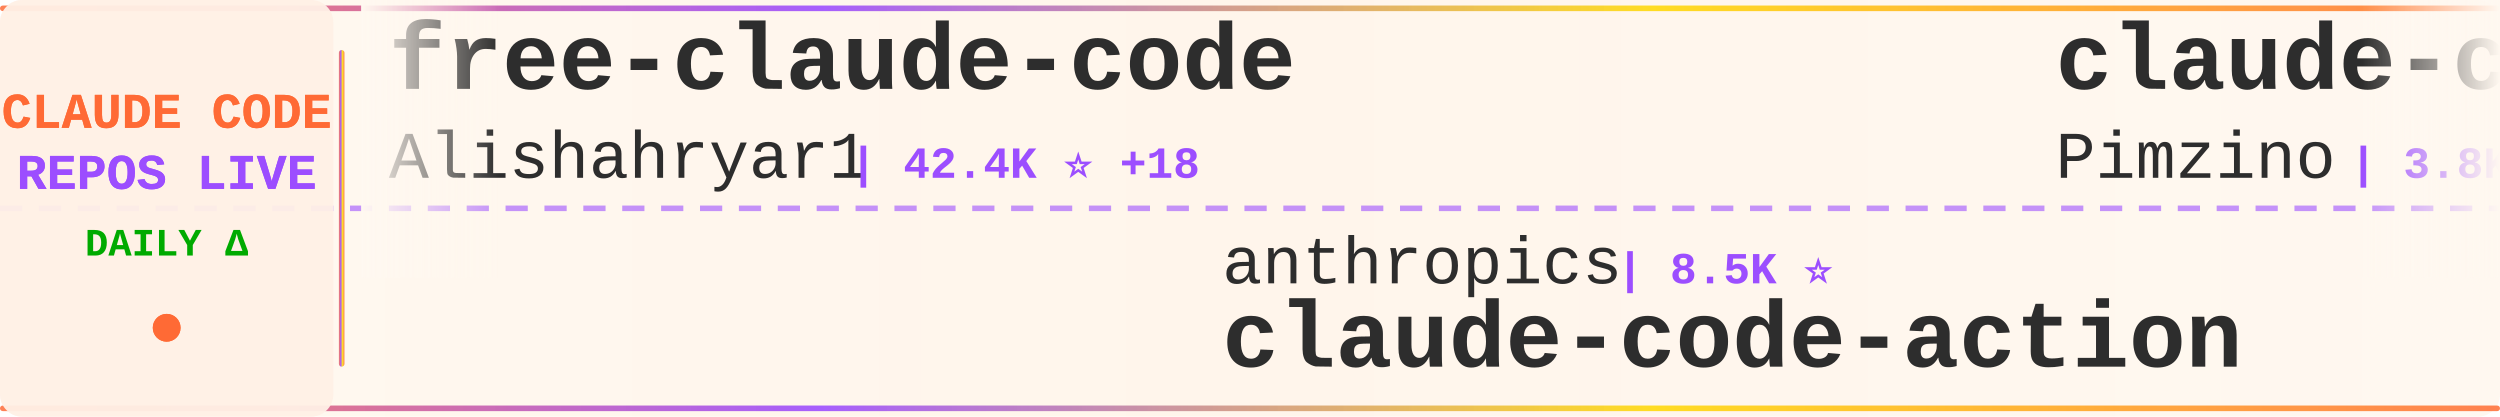
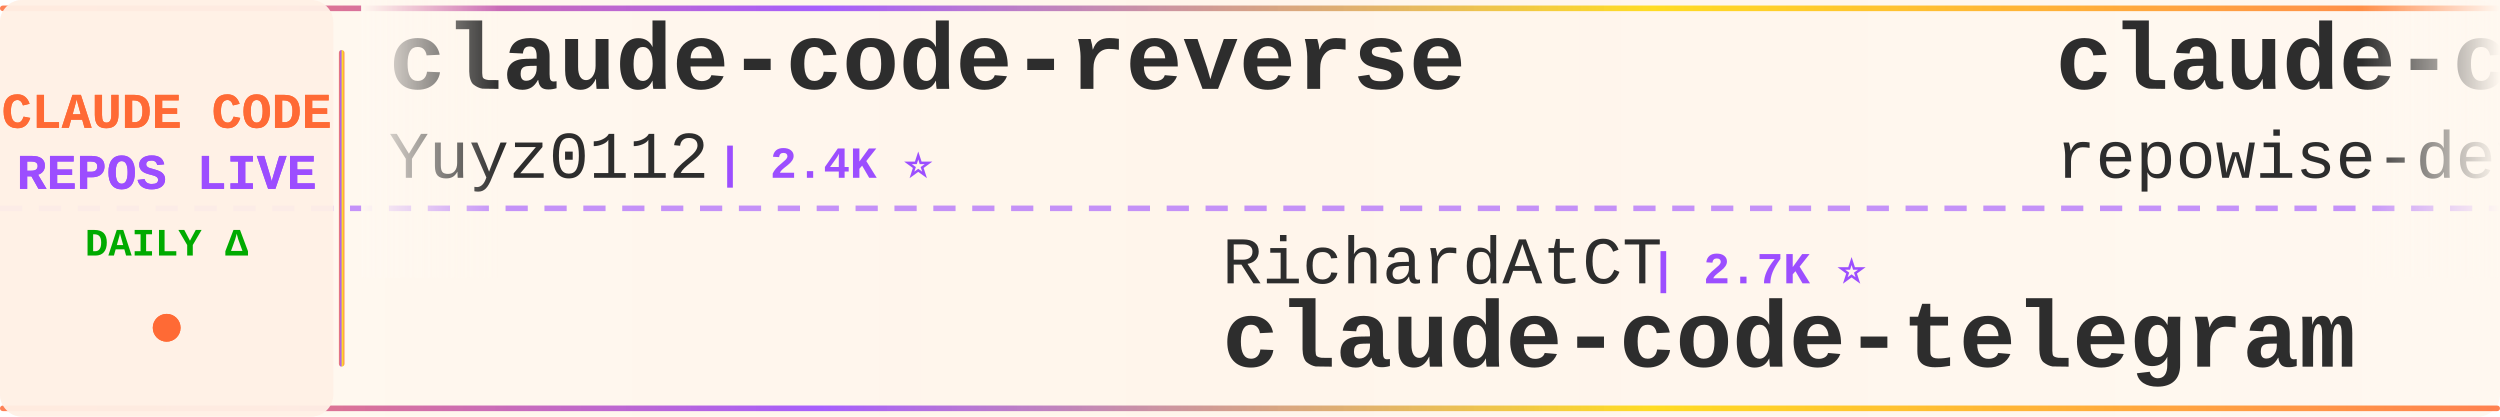
<svg xmlns="http://www.w3.org/2000/svg" width="900" height="150">
  <defs>
    <linearGradient id="tickerBg" x1="0%" y1="0%" x2="100%" y2="0%">
      <stop offset="0%" style="stop-color:#fff8f0;stop-opacity:0.98" />
      <stop offset="50%" style="stop-color:#fff5eb;stop-opacity:1" />
      <stop offset="100%" style="stop-color:#fff8f0;stop-opacity:0.98" />
    </linearGradient>
    <linearGradient id="borderGrad" x1="0%" y1="0%" x2="100%" y2="0%">
      <stop offset="0%" style="stop-color:#FF6B35;stop-opacity:0.85">
        <animate attributeName="stop-opacity" values="0.85;1;0.85" dur="2s" repeatCount="indefinite" />
      </stop>
      <stop offset="33%" style="stop-color:#9C4EFF;stop-opacity:0.9">
        <animate attributeName="stop-opacity" values="0.9;1;0.9" dur="2.2s" repeatCount="indefinite" />
      </stop>
      <stop offset="66%" style="stop-color:#FFD700;stop-opacity:0.85">
        <animate attributeName="stop-opacity" values="0.85;1;0.85" dur="1.8s" repeatCount="indefinite" />
      </stop>
      <stop offset="100%" style="stop-color:#FF6B35;stop-opacity:0.85">
        <animate attributeName="stop-opacity" values="0.85;1;0.85" dur="2s" repeatCount="indefinite" />
      </stop>
    </linearGradient>
    <filter id="textGlow">
      <feGaussianBlur stdDeviation="0.15" result="coloredBlur" />
      <feMerge>
        <feMergeNode in="coloredBlur" />
        <feMergeNode in="SourceGraphic" />
      </feMerge>
    </filter>
    <filter id="metricGlow">
      <feGaussianBlur stdDeviation="0.2" result="coloredBlur" />
      <feMerge>
        <feMergeNode in="coloredBlur" />
        <feMergeNode in="SourceGraphic" />
      </feMerge>
    </filter>
    <linearGradient id="leftFade" x1="0%" y1="0%" x2="100%" y2="0%">
      <stop offset="0%" style="stop-color:#fff8f0;stop-opacity:1" />
      <stop offset="100%" style="stop-color:#fff8f0;stop-opacity:0" />
    </linearGradient>
    <linearGradient id="rightFade" x1="0%" y1="0%" x2="100%" y2="0%">
      <stop offset="0%" style="stop-color:#fff8f0;stop-opacity:0" />
      <stop offset="100%" style="stop-color:#fff8f0;stop-opacity:1" />
    </linearGradient>
  </defs>
  <rect width="900" height="150" fill="url(#tickerBg)" rx="8" />
  <rect x="0" y="2" width="900" height="2" fill="url(#borderGrad)" rx="1" />
  <rect x="0" y="146" width="900" height="2" fill="url(#borderGrad)" rx="1" />
  <line x1="0" y1="75" x2="900" y2="75" stroke="#9C4EFF" stroke-width="2" stroke-dasharray="8 6" opacity="0.6" />
  <rect x="0" y="0" width="120" height="150" fill="#fff0e6" opacity="0.95" rx="8" />
  <text x="60" y="46" font-family="'Courier New', monospace" font-size="18" font-weight="bold" fill="#FF6B35" text-anchor="middle" filter="url(#textGlow)">
    CLAUDE CODE
  </text>
  <text x="60" y="68" font-family="'Courier New', monospace" font-size="18" font-weight="bold" fill="#9C4EFF" text-anchor="middle" filter="url(#textGlow)">
    REPOS LIVE
  </text>
  <text x="60" y="92" font-family="'Courier New', monospace" font-size="14" font-weight="bold" fill="#00aa00" text-anchor="middle">
    DAILY Δ
  </text>
  <circle cx="60" cy="118" r="5" fill="#FF6B35" filter="url(#metricGlow)">
    <animate attributeName="r" values="4;6;4" dur="1.5s" repeatCount="indefinite" />
    <animate attributeName="opacity" values="0.6;1;0.6" dur="1.5s" repeatCount="indefinite" />
  </circle>
  <rect x="122" y="18" width="2" height="114" fill="url(#borderGrad)" rx="1" />
  <clipPath id="tickerClip">
    <rect x="130" y="0" width="770" height="150" />
  </clipPath>
  <g clip-path="url(#tickerClip)">
    <g id="tickerItems">
      <animateTransform attributeName="transform" attributeType="XML" type="translate" from="0 0" to="-3000 0" dur="54s" repeatCount="indefinite" />
      <g transform="translate(0, 0)">
-         <text x="140" y="32" font-family="'Courier New', monospace" font-size="34" font-weight="bold" fill="#2d2d2d">free-claude-code</text>
-         <text x="140" y="64" font-family="'Courier New', monospace" font-size="24" font-weight="normal" fill="#2d2d2d" opacity="1.0">Alishahryar1</text>
-         <text x="306" y="64" font-family="'Courier New', monospace" font-size="16" font-weight="bold" fill="#9C4EFF"> | 42.4K ⭐ +18</text>
+         <text x="140" y="32" font-family="'Courier New', monospace" font-size="34" font-weight="bold" fill="#2d2d2d">claude-code-reverse</text>
+         <text x="140" y="64" font-family="'Courier New', monospace" font-size="24" font-weight="normal" fill="#2d2d2d" opacity="1.0">Yuyz0112</text>
+         <text x="258" y="64" font-family="'Courier New', monospace" font-size="16" font-weight="bold" fill="#9C4EFF"> | 2.4K ⭐</text>
      </g>
      <g transform="translate(300, 0)">
-         <text x="140" y="102" font-family="'Courier New', monospace" font-size="24" font-weight="normal" fill="#2d2d2d" opacity="1.0">anthropics</text>
-         <text x="282" y="102" font-family="'Courier New', monospace" font-size="16" font-weight="bold" fill="#9C4EFF"> | 8.5K ⭐</text>
-         <text x="140" y="132" font-family="'Courier New', monospace" font-size="34" font-weight="bold" fill="#2d2d2d">claude-code-action</text>
-       </g>
-       <g transform="translate(600, 0)">
-         <text x="140" y="32" font-family="'Courier New', monospace" font-size="34" font-weight="bold" fill="#2d2d2d">claude-code-spec-workflo...</text>
-         <text x="140" y="64" font-family="'Courier New', monospace" font-size="24" font-weight="normal" fill="#2d2d2d" opacity="1.0">Pimzino</text>
-         <text x="246" y="64" font-family="'Courier New', monospace" font-size="16" font-weight="bold" fill="#9C4EFF"> | 3.8K ⭐ +1</text>
-       </g>
-       <g transform="translate(900, 0)">
-         <text x="140" y="102" font-family="'Courier New', monospace" font-size="24" font-weight="normal" fill="#2d2d2d" opacity="1.0">Piebald-AI</text>
-         <text x="282" y="102" font-family="'Courier New', monospace" font-size="16" font-weight="bold" fill="#9C4EFF"> | 12.0K ⭐ +3</text>
-         <text x="140" y="132" font-family="'Courier New', monospace" font-size="34" font-weight="bold" fill="#2d2d2d">claude-code-system-promp...</text>
-       </g>
-       <g transform="translate(1200, 0)">
-         <text x="140" y="32" font-family="'Courier New', monospace" font-size="34" font-weight="bold" fill="#2d2d2d">claude_codex_bridge</text>
-         <text x="140" y="64" font-family="'Courier New', monospace" font-size="24" font-weight="normal" fill="#2d2d2d" opacity="1.0">SeemSeam</text>
-         <text x="258" y="64" font-family="'Courier New', monospace" font-size="16" font-weight="bold" fill="#9C4EFF"> | 3.3K ⭐</text>
-       </g>
-       <g transform="translate(1500, 0)">
-         <text x="140" y="102" font-family="'Courier New', monospace" font-size="24" font-weight="normal" fill="#2d2d2d" opacity="1.0">affaan-m</text>
-         <text x="258" y="102" font-family="'Courier New', monospace" font-size="16" font-weight="bold" fill="#9C4EFF"> | 233.6K ⭐ +47</text>
-         <text x="140" y="132" font-family="'Courier New', monospace" font-size="34" font-weight="bold" fill="#2d2d2d">ECC</text>
-       </g>
-       <g transform="translate(1800, 0)">
-         <text x="140" y="32" font-family="'Courier New', monospace" font-size="34" font-weight="bold" fill="#2d2d2d">claude-code-source-code</text>
-         <text x="140" y="64" font-family="'Courier New', monospace" font-size="24" font-weight="normal" fill="#2d2d2d" opacity="1.0">777genius</text>
-         <text x="270" y="64" font-family="'Courier New', monospace" font-size="16" font-weight="bold" fill="#9C4EFF"> | 921 ⭐</text>
-       </g>
-       <g transform="translate(2100, 0)">
        <text x="140" y="102" font-family="'Courier New', monospace" font-size="24" font-weight="normal" fill="#2d2d2d" opacity="1.0">RichardAtCT</text>
        <text x="294" y="102" font-family="'Courier New', monospace" font-size="16" font-weight="bold" fill="#9C4EFF"> | 2.7K ⭐</text>
        <text x="140" y="132" font-family="'Courier New', monospace" font-size="34" font-weight="bold" fill="#2d2d2d">claude-code-telegram</text>
      </g>
+       <g transform="translate(600, 0)">
+         <text x="140" y="32" font-family="'Courier New', monospace" font-size="34" font-weight="bold" fill="#2d2d2d">claude-code-prompts</text>
+         <text x="140" y="64" font-family="'Courier New', monospace" font-size="24" font-weight="normal" fill="#2d2d2d" opacity="1.0">repowise-dev</text>
+         <text x="306" y="64" font-family="'Courier New', monospace" font-size="16" font-weight="bold" fill="#9C4EFF"> | 1.2K ⭐</text>
+       </g>
+       <g transform="translate(900, 0)">
+         <text x="140" y="102" font-family="'Courier New', monospace" font-size="24" font-weight="normal" fill="#2d2d2d" opacity="1.0">wanshuiyin</text>
+         <text x="282" y="102" font-family="'Courier New', monospace" font-size="16" font-weight="bold" fill="#9C4EFF"> | 13.9K ⭐ +1</text>
+         <text x="140" y="132" font-family="'Courier New', monospace" font-size="34" font-weight="bold" fill="#2d2d2d">Auto-claude-code-researc...</text>
+       </g>
+       <g transform="translate(1200, 0)">
+         <text x="140" y="32" font-family="'Courier New', monospace" font-size="34" font-weight="bold" fill="#2d2d2d">Claude-Code-Game-Studios</text>
+         <text x="140" y="64" font-family="'Courier New', monospace" font-size="24" font-weight="normal" fill="#2d2d2d" opacity="1.0">Donchitos</text>
+         <text x="270" y="64" font-family="'Courier New', monospace" font-size="16" font-weight="bold" fill="#9C4EFF"> | 23.4K ⭐</text>
+       </g>
+       <g transform="translate(1500, 0)">
+         <text x="140" y="102" font-family="'Courier New', monospace" font-size="24" font-weight="normal" fill="#2d2d2d" opacity="1.0">jqueryscript</text>
+         <text x="306" y="102" font-family="'Courier New', monospace" font-size="16" font-weight="bold" fill="#9C4EFF"> | 478 ⭐</text>
+         <text x="140" y="132" font-family="'Courier New', monospace" font-size="34" font-weight="bold" fill="#2d2d2d">awesome-claude-code</text>
+       </g>
+       <g transform="translate(1800, 0)">
+         <text x="140" y="32" font-family="'Courier New', monospace" font-size="34" font-weight="bold" fill="#2d2d2d">claude-code-hooks-master...</text>
+         <text x="140" y="64" font-family="'Courier New', monospace" font-size="24" font-weight="normal" fill="#2d2d2d" opacity="1.0">disler</text>
+         <text x="234" y="64" font-family="'Courier New', monospace" font-size="16" font-weight="bold" fill="#9C4EFF"> | 3.9K ⭐</text>
+       </g>
+       <g transform="translate(2100, 0)">
+         <text x="140" y="102" font-family="'Courier New', monospace" font-size="24" font-weight="normal" fill="#2d2d2d" opacity="1.0">rohitg00</text>
+         <text x="258" y="102" font-family="'Courier New', monospace" font-size="16" font-weight="bold" fill="#9C4EFF"> | 2.4K ⭐ +2</text>
+         <text x="140" y="132" font-family="'Courier New', monospace" font-size="34" font-weight="bold" fill="#2d2d2d">awesome-claude-code-tool...</text>
+       </g>
      <g transform="translate(2400, 0)">
-         <text x="140" y="32" font-family="'Courier New', monospace" font-size="34" font-weight="bold" fill="#2d2d2d">claude-code-rev</text>
-         <text x="140" y="64" font-family="'Courier New', monospace" font-size="24" font-weight="normal" fill="#2d2d2d" opacity="1.0">oboard</text>
-         <text x="234" y="64" font-family="'Courier New', monospace" font-size="16" font-weight="bold" fill="#9C4EFF"> | 3.3K ⭐</text>
+         <text x="140" y="32" font-family="'Courier New', monospace" font-size="34" font-weight="bold" fill="#2d2d2d">claude-code-analysis</text>
+         <text x="140" y="64" font-family="'Courier New', monospace" font-size="24" font-weight="normal" fill="#2d2d2d" opacity="1.0">liuup</text>
+         <text x="222" y="64" font-family="'Courier New', monospace" font-size="16" font-weight="bold" fill="#9C4EFF"> | 3.6K ⭐</text>
      </g>
      <g transform="translate(2700, 0)">
-         <text x="140" y="102" font-family="'Courier New', monospace" font-size="24" font-weight="normal" fill="#2d2d2d" opacity="1.0">liuup</text>
-         <text x="222" y="102" font-family="'Courier New', monospace" font-size="16" font-weight="bold" fill="#9C4EFF"> | 3.6K ⭐</text>
-         <text x="140" y="132" font-family="'Courier New', monospace" font-size="34" font-weight="bold" fill="#2d2d2d">claude-code-analysis</text>
+         <text x="140" y="102" font-family="'Courier New', monospace" font-size="24" font-weight="normal" fill="#2d2d2d" opacity="1.0">alejandrobalderas</text>
+         <text x="366" y="102" font-family="'Courier New', monospace" font-size="16" font-weight="bold" fill="#9C4EFF"> | 2.7K ⭐</text>
+         <text x="140" y="132" font-family="'Courier New', monospace" font-size="34" font-weight="bold" fill="#2d2d2d">claude-code-from-source</text>
      </g>
      <g transform="translate(3000, 0)">
-         <text x="140" y="32" font-family="'Courier New', monospace" font-size="34" font-weight="bold" fill="#2d2d2d">free-claude-code</text>
-         <text x="140" y="64" font-family="'Courier New', monospace" font-size="24" font-weight="normal" fill="#2d2d2d" opacity="1.0">Alishahryar1</text>
-         <text x="306" y="64" font-family="'Courier New', monospace" font-size="16" font-weight="bold" fill="#9C4EFF"> | 42.4K ⭐ +18</text>
+         <text x="140" y="32" font-family="'Courier New', monospace" font-size="34" font-weight="bold" fill="#2d2d2d">claude-code-reverse</text>
+         <text x="140" y="64" font-family="'Courier New', monospace" font-size="24" font-weight="normal" fill="#2d2d2d" opacity="1.0">Yuyz0112</text>
+         <text x="258" y="64" font-family="'Courier New', monospace" font-size="16" font-weight="bold" fill="#9C4EFF"> | 2.4K ⭐</text>
      </g>
      <g transform="translate(3300, 0)">
-         <text x="140" y="102" font-family="'Courier New', monospace" font-size="24" font-weight="normal" fill="#2d2d2d" opacity="1.0">anthropics</text>
-         <text x="282" y="102" font-family="'Courier New', monospace" font-size="16" font-weight="bold" fill="#9C4EFF"> | 8.5K ⭐</text>
-         <text x="140" y="132" font-family="'Courier New', monospace" font-size="34" font-weight="bold" fill="#2d2d2d">claude-code-action</text>
+         <text x="140" y="102" font-family="'Courier New', monospace" font-size="24" font-weight="normal" fill="#2d2d2d" opacity="1.0">RichardAtCT</text>
+         <text x="294" y="102" font-family="'Courier New', monospace" font-size="16" font-weight="bold" fill="#9C4EFF"> | 2.7K ⭐</text>
+         <text x="140" y="132" font-family="'Courier New', monospace" font-size="34" font-weight="bold" fill="#2d2d2d">claude-code-telegram</text>
      </g>
      <g transform="translate(3600, 0)">
-         <text x="140" y="32" font-family="'Courier New', monospace" font-size="34" font-weight="bold" fill="#2d2d2d">claude-code-spec-workflo...</text>
-         <text x="140" y="64" font-family="'Courier New', monospace" font-size="24" font-weight="normal" fill="#2d2d2d" opacity="1.0">Pimzino</text>
-         <text x="246" y="64" font-family="'Courier New', monospace" font-size="16" font-weight="bold" fill="#9C4EFF"> | 3.8K ⭐ +1</text>
+         <text x="140" y="32" font-family="'Courier New', monospace" font-size="34" font-weight="bold" fill="#2d2d2d">claude-code-prompts</text>
+         <text x="140" y="64" font-family="'Courier New', monospace" font-size="24" font-weight="normal" fill="#2d2d2d" opacity="1.0">repowise-dev</text>
+         <text x="306" y="64" font-family="'Courier New', monospace" font-size="16" font-weight="bold" fill="#9C4EFF"> | 1.2K ⭐</text>
      </g>
      <g transform="translate(3900, 0)">
-         <text x="140" y="102" font-family="'Courier New', monospace" font-size="24" font-weight="normal" fill="#2d2d2d" opacity="1.0">Piebald-AI</text>
-         <text x="282" y="102" font-family="'Courier New', monospace" font-size="16" font-weight="bold" fill="#9C4EFF"> | 12.0K ⭐ +3</text>
-         <text x="140" y="132" font-family="'Courier New', monospace" font-size="34" font-weight="bold" fill="#2d2d2d">claude-code-system-promp...</text>
+         <text x="140" y="102" font-family="'Courier New', monospace" font-size="24" font-weight="normal" fill="#2d2d2d" opacity="1.0">wanshuiyin</text>
+         <text x="282" y="102" font-family="'Courier New', monospace" font-size="16" font-weight="bold" fill="#9C4EFF"> | 13.9K ⭐ +1</text>
+         <text x="140" y="132" font-family="'Courier New', monospace" font-size="34" font-weight="bold" fill="#2d2d2d">Auto-claude-code-researc...</text>
      </g>
    </g>
  </g>
  <rect x="130" y="0" width="50" height="100" fill="url(#leftFade)" />
  <rect x="850" y="0" width="50" height="100" fill="url(#rightFade)" />
</svg>
